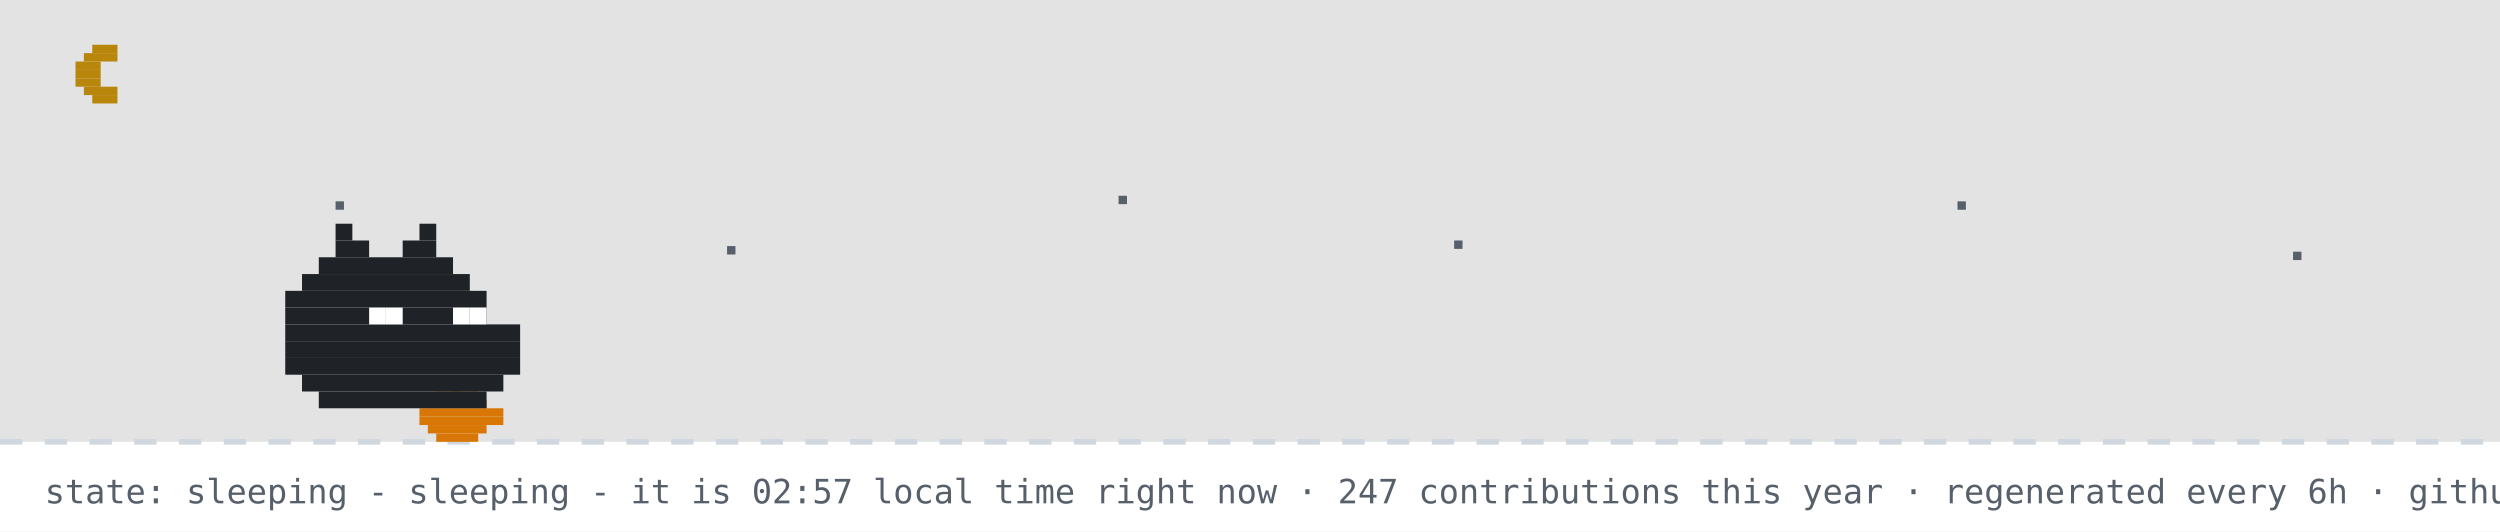
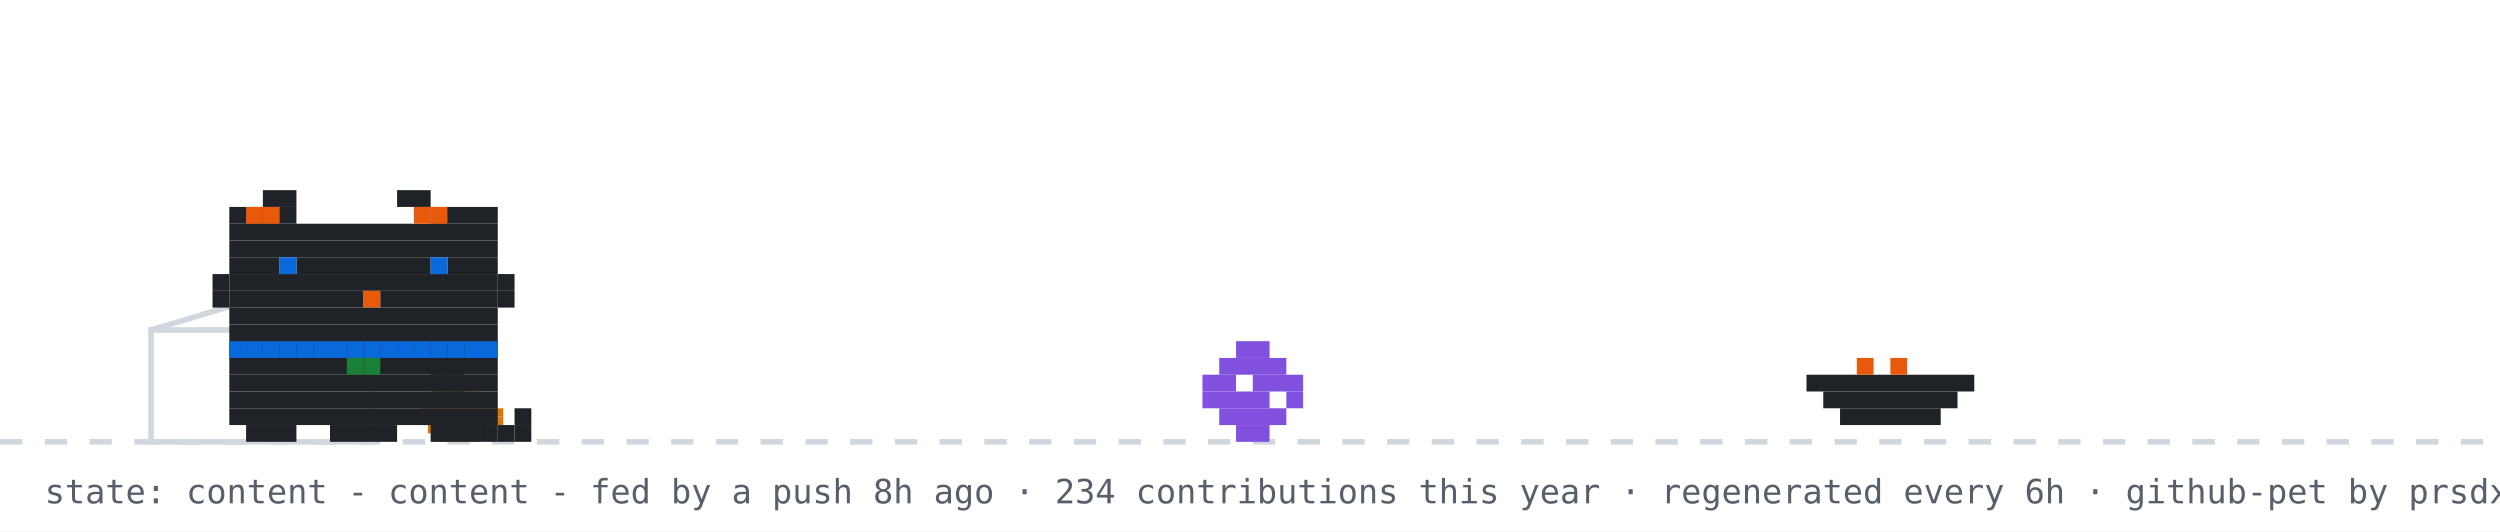
- <svg xmlns="http://www.w3.org/2000/svg" width="894" height="190" viewBox="0 0 894 190" role="img" aria-label="github pet: sleeping">
+ <svg xmlns="http://www.w3.org/2000/svg" width="894" height="190" viewBox="0 0 894 190" role="img" aria-label="github pet: content">
  <rect width="894" height="190" fill="#ffffff" />
-   <rect width="894" height="158" fill="#0d1117" opacity="0.12" />
-   <rect x="33" y="16" width="9" height="3" fill="#b8860b" />
-   <rect x="30" y="19" width="12" height="3" fill="#b8860b" />
-   <rect x="27" y="22" width="9" height="3" fill="#b8860b" />
-   <rect x="27" y="25" width="9" height="3" fill="#b8860b" />
-   <rect x="27" y="28" width="9" height="3" fill="#b8860b" />
-   <rect x="30" y="31" width="12" height="3" fill="#b8860b" />
-   <rect x="33" y="34" width="9" height="3" fill="#b8860b" />
-   <rect x="120" y="72" width="3" height="3" fill="#57606a">
-     <animate attributeName="opacity" values="1;0.2;1" dur="2.2s" begin="0s" repeatCount="indefinite" />
-   </rect>
-   <rect x="260" y="88" width="3" height="3" fill="#57606a">
-     <animate attributeName="opacity" values="1;0.2;1" dur="2.2s" begin="0.7s" repeatCount="indefinite" />
-   </rect>
-   <rect x="400" y="70" width="3" height="3" fill="#57606a">
-     <animate attributeName="opacity" values="1;0.2;1" dur="2.2s" begin="1.3s" repeatCount="indefinite" />
-   </rect>
-   <rect x="520" y="86" width="3" height="3" fill="#57606a">
-     <animate attributeName="opacity" values="1;0.2;1" dur="2.2s" begin="0.4s" repeatCount="indefinite" />
-   </rect>
-   <rect x="700" y="72" width="3" height="3" fill="#57606a">
-     <animate attributeName="opacity" values="1;0.2;1" dur="2.2s" begin="1.7s" repeatCount="indefinite" />
-   </rect>
-   <rect x="820" y="90" width="3" height="3" fill="#57606a">
-     <animate attributeName="opacity" values="1;0.2;1" dur="2.2s" begin="1s" repeatCount="indefinite" />
-   </rect>
  <line x1="0" y1="158" x2="894" y2="158" stroke="#d0d7de" stroke-width="2" stroke-dasharray="8 8" />
  <rect x="162" y="137" width="3" height="3" fill="#1a7f37" />
  <rect x="156" y="140" width="15" height="3" fill="#d97706" />
  <rect x="153" y="143" width="21" height="3" fill="#d97706" />
  <rect x="150" y="146" width="30" height="3" fill="#d97706" />
  <rect x="150" y="149" width="30" height="3" fill="#d97706" />
  <rect x="153" y="152" width="21" height="3" fill="#d97706" />
  <rect x="156" y="155" width="15" height="3" fill="#d97706" />
-   <rect x="120" y="80" width="6" height="6" fill="#1f2328" />
-   <rect x="150" y="80" width="6" height="6" fill="#1f2328" />
-   <rect x="120" y="86" width="12" height="6" fill="#1f2328" />
-   <rect x="144" y="86" width="12" height="6" fill="#1f2328" />
-   <rect x="114" y="92" width="48" height="6" fill="#1f2328" />
-   <rect x="108" y="98" width="60" height="6" fill="#1f2328" />
-   <rect x="102" y="104" width="72" height="6" fill="#1f2328" />
-   <rect x="102" y="110" width="72" height="6" fill="#1f2328" />
-   <rect x="102" y="116" width="84" height="6" fill="#1f2328" />
-   <rect x="102" y="122" width="84" height="6" fill="#1f2328" />
-   <rect x="102" y="128" width="84" height="6" fill="#1f2328" />
-   <rect x="108" y="134" width="72" height="6" fill="#1f2328" />
-   <rect x="114" y="140" width="60" height="6" fill="#1f2328" />
-   <rect x="132" y="110" width="6" height="6" fill="#ffffff" />
-   <rect x="138" y="110" width="6" height="6" fill="#ffffff" />
-   <rect x="162" y="110" width="6" height="6" fill="#ffffff" />
-   <rect x="168" y="110" width="6" height="6" fill="#ffffff" />
-   <text x="170" y="80" font-family="monospace" font-size="12" fill="#0969da" opacity="0">z<animateTransform attributeName="transform" type="translate" values="0 0;8 -26" dur="3s" begin="0s" repeatCount="indefinite" />
-     <animate attributeName="opacity" values="0;1;1;0" keyTimes="0;0.25;0.75;1" dur="3s" begin="0s" repeatCount="indefinite" />
-   </text>
-   <text x="184" y="80" font-family="monospace" font-size="15" fill="#0969da" opacity="0">z<animateTransform attributeName="transform" type="translate" values="0 0;8 -26" dur="3s" begin="1s" repeatCount="indefinite" />
-     <animate attributeName="opacity" values="0;1;1;0" keyTimes="0;0.25;0.75;1" dur="3s" begin="1s" repeatCount="indefinite" />
-   </text>
-   <text x="200" y="80" font-family="monospace" font-size="18" fill="#0969da" opacity="0">z<animateTransform attributeName="transform" type="translate" values="0 0;8 -26" dur="3s" begin="2s" repeatCount="indefinite" />
-     <animate attributeName="opacity" values="0;1;1;0" keyTimes="0;0.25;0.75;1" dur="3s" begin="2s" repeatCount="indefinite" />
-   </text>
-   <text x="16" y="180" font-family="monospace" font-size="12" fill="#57606a">state: sleeping - sleeping - it is 02:57 local time right now · 247 contributions this year · regenerated every 6h · github-pet by prsdx</text>
+   <rect x="54" y="118" width="80" height="40" fill="none" stroke="#d0d7de" stroke-width="2" />
+   <line x1="54" y1="118" x2="94" y2="106" stroke="#d0d7de" stroke-width="2" />
+   <g transform="translate(430,0)">
+     <g>
+       <animateTransform attributeName="transform" type="translate" values="0 0;0 0;52 -10;52 0;52 0;0 0" keyTimes="0;0.660;0.690;0.780;0.860;1" dur="32s" begin="7s" repeatCount="indefinite" />
+       <rect x="12" y="122" width="12" height="6" fill="#8250df" />
+       <rect x="6" y="128" width="24" height="6" fill="#8250df" />
+       <rect x="0" y="134" width="12" height="6" fill="#8250df" />
+       <rect x="18" y="134" width="18" height="6" fill="#8250df" />
+       <rect x="0" y="140" width="24" height="6" fill="#8250df" />
+       <rect x="30" y="140" width="6" height="6" fill="#8250df" />
+       <rect x="6" y="146" width="24" height="6" fill="#8250df" />
+       <rect x="12" y="152" width="12" height="6" fill="#8250df" />
+     </g>
+   </g>
+   <rect x="646" y="134" width="60" height="6" fill="#1f2328" />
+   <rect x="652" y="140" width="48" height="6" fill="#1f2328" />
+   <rect x="658" y="146" width="36" height="6" fill="#1f2328" />
+   <rect x="664" y="128" width="6" height="6" fill="#e8590c" />
+   <rect x="676" y="128" width="6" height="6" fill="#e8590c" />
+   <g transform="translate(70,0)">
+     <animateTransform attributeName="transform" type="translate" values="70 0;500 0;500 0;320 0;320 0;70 0;70 0" keyTimes="0;0.12;0.35;0.45;0.62;0.82;1" dur="32s" begin="7s" repeatCount="indefinite" />
+     <g>
+       <animateTransform attributeName="transform" type="translate" values="0 0;0 -3;0 0" dur="0.7s" repeatCount="indefinite" />
+       <rect x="12" y="122" width="96" height="6" fill="#1f2328" />
+       <rect x="12" y="128" width="96" height="6" fill="#1f2328" />
+       <rect x="12" y="134" width="96" height="6" fill="#1f2328" />
+       <rect x="12" y="140" width="96" height="6" fill="#1f2328" />
+       <rect x="12" y="146" width="96" height="6" fill="#1f2328" />
+       <rect x="18" y="152" width="18" height="6" fill="#1f2328" />
+       <rect x="48" y="152" width="24" height="6" fill="#1f2328" />
+       <rect x="84" y="152" width="18" height="6" fill="#1f2328" />
+       <rect x="12" y="122" width="6" height="6" fill="#0969da" />
+       <rect x="18" y="122" width="6" height="6" fill="#0969da" />
+       <rect x="24" y="122" width="6" height="6" fill="#0969da" />
+       <rect x="30" y="122" width="6" height="6" fill="#0969da" />
+       <rect x="36" y="122" width="6" height="6" fill="#0969da" />
+       <rect x="42" y="122" width="6" height="6" fill="#0969da" />
+       <rect x="48" y="122" width="6" height="6" fill="#0969da" />
+       <rect x="54" y="122" width="6" height="6" fill="#0969da" />
+       <rect x="60" y="122" width="6" height="6" fill="#0969da" />
+       <rect x="66" y="122" width="6" height="6" fill="#0969da" />
+       <rect x="72" y="122" width="6" height="6" fill="#0969da" />
+       <rect x="78" y="122" width="6" height="6" fill="#0969da" />
+       <rect x="84" y="122" width="6" height="6" fill="#0969da" />
+       <rect x="90" y="122" width="6" height="6" fill="#0969da" />
+       <rect x="96" y="122" width="6" height="6" fill="#0969da" />
+       <rect x="102" y="122" width="6" height="6" fill="#0969da" />
+       <rect x="54" y="128" width="6" height="6" fill="#1a7f37" />
+       <rect x="60" y="128" width="6" height="6" fill="#1a7f37" />
+       <g>
+         <animate attributeName="opacity" values="1;0;1" keyTimes="0;0.5;1" calcMode="discrete" dur="1.4s" repeatCount="indefinite" />
+         <rect x="102" y="152" width="6" height="6" fill="#1f2328" />
+         <rect x="108" y="152" width="6" height="6" fill="#1f2328" />
+         <rect x="114" y="152" width="6" height="6" fill="#1f2328" />
+         <rect x="114" y="146" width="6" height="6" fill="#1f2328" />
+       </g>
+       <g opacity="0">
+         <animate attributeName="opacity" values="0;1;0" keyTimes="0;0.5;1" calcMode="discrete" dur="1.4s" repeatCount="indefinite" />
+         <rect x="114" y="152" width="6" height="6" fill="#1f2328" />
+         <rect x="114" y="146" width="6" height="6" fill="#1f2328" />
+         <rect x="114" y="140" width="6" height="6" fill="#1f2328" />
+         <rect x="108" y="140" width="6" height="6" fill="#1f2328" />
+       </g>
+       <g>
+         <animate attributeName="opacity" values="1;1;0;0;1" keyTimes="0;0.660;0.720;0.780;1" calcMode="discrete" dur="32s" begin="7s" repeatCount="indefinite" />
+         <rect x="84" y="128" width="6" height="6" fill="#1f2328" />
+         <rect x="90" y="128" width="6" height="6" fill="#1f2328" />
+         <rect x="84" y="134" width="6" height="6" fill="#1f2328" />
+         <rect x="90" y="134" width="6" height="6" fill="#1f2328" />
+       </g>
+       <g opacity="0">
+         <animate attributeName="opacity" values="0;0;1;1;0" keyTimes="0;0.660;0.720;0.780;1" calcMode="discrete" dur="32s" begin="7s" repeatCount="indefinite" />
+         <rect x="96" y="134" width="6" height="6" fill="#1f2328" />
+         <rect x="102" y="134" width="6" height="6" fill="#1f2328" />
+         <rect x="108" y="134" width="6" height="6" fill="#1f2328" />
+         <rect x="114" y="134" width="6" height="6" fill="#1f2328" />
+         <rect x="114" y="128" width="6" height="6" fill="#1f2328" />
+       </g>
+       <g>
+         <animateTransform attributeName="transform" type="translate" values="0 0;0 0;0 8;0 0;0 8;0 0;0 8;0 0;0 0" keyTimes="0.000;0.150;0.180;0.210;0.240;0.270;0.300;0.330;1.000" dur="32s" begin="7s" repeatCount="indefinite" />
+         <rect x="24" y="68" width="12" height="6" fill="#1f2328" />
+         <rect x="72" y="68" width="12" height="6" fill="#1f2328" />
+         <rect x="12" y="74" width="24" height="6" fill="#1f2328" />
+         <rect x="84" y="74" width="24" height="6" fill="#1f2328" />
+         <rect x="12" y="80" width="96" height="6" fill="#1f2328" />
+         <rect x="12" y="86" width="96" height="6" fill="#1f2328" />
+         <rect x="12" y="92" width="18" height="6" fill="#1f2328" />
+         <rect x="36" y="92" width="48" height="6" fill="#1f2328" />
+         <rect x="90" y="92" width="18" height="6" fill="#1f2328" />
+         <rect x="12" y="98" width="96" height="6" fill="#1f2328" />
+         <rect x="12" y="104" width="48" height="6" fill="#1f2328" />
+         <rect x="60" y="104" width="6" height="6" fill="#e8590c" />
+         <rect x="66" y="104" width="42" height="6" fill="#1f2328" />
+         <rect x="12" y="110" width="96" height="6" fill="#1f2328" />
+         <rect x="12" y="116" width="96" height="6" fill="#1f2328" />
+         <rect x="18" y="74" width="6" height="6" fill="#e8590c" />
+         <rect x="24" y="74" width="6" height="6" fill="#e8590c" />
+         <rect x="78" y="74" width="6" height="6" fill="#e8590c" />
+         <rect x="84" y="74" width="6" height="6" fill="#e8590c" />
+         <rect x="6" y="98" width="6" height="6" fill="#1f2328" />
+         <rect x="6" y="104" width="6" height="6" fill="#1f2328" />
+         <rect x="108" y="98" width="6" height="6" fill="#1f2328" />
+         <rect x="108" y="104" width="6" height="6" fill="#1f2328" />
+         <g>
+           <animate attributeName="opacity" values="1;0;1" keyTimes="0;0.96;1" calcMode="discrete" dur="4.2s" repeatCount="indefinite" />
+           <rect x="30" y="92" width="6" height="6" fill="#0969da" />
+           <rect x="84" y="92" width="6" height="6" fill="#0969da" />
+         </g>
+         <g opacity="0">
+           <animate attributeName="opacity" values="0;1;0" keyTimes="0;0.96;1" calcMode="discrete" dur="4.2s" repeatCount="indefinite" />
+           <rect x="30" y="92" width="6" height="6" fill="#ffffff" />
+           <rect x="84" y="92" width="6" height="6" fill="#ffffff" />
+         </g>
+       </g>
+       <g opacity="0">
+         <animate attributeName="opacity" values="1;1;0;0;1;1" keyTimes="0;0.12;0.13;0.82;0.83;1" calcMode="discrete" dur="32s" begin="7s" repeatCount="indefinite" />
+         <g>
+           <animate attributeName="opacity" values="1;0;1" calcMode="discrete" dur="0.5s" repeatCount="indefinite" />
+           <rect x="108" y="86" width="6" height="6" fill="#1f2328" />
+           <rect x="114" y="80" width="6" height="6" fill="#1f2328" />
+           <rect x="114" y="86" width="6" height="6" fill="#1f2328" />
+         </g>
+       </g>
+       <g opacity="0">
+         <animateTransform attributeName="transform" type="translate" values="0 0;6 -22" dur="2.6s" begin="0.4s" repeatCount="indefinite" />
+         <animate attributeName="opacity" values="0;1;1;0" keyTimes="0;0.2;0.7;1" dur="2.6s" begin="0.4s" repeatCount="indefinite" />
+         <rect x="87" y="-12" width="3" height="3" fill="#cf222e" />
+         <rect x="93" y="-12" width="3" height="3" fill="#cf222e" />
+         <rect x="84" y="-9" width="15" height="3" fill="#cf222e" />
+         <rect x="84" y="-6" width="15" height="3" fill="#cf222e" />
+         <rect x="87" y="-3" width="9" height="3" fill="#cf222e" />
+         <rect x="90" y="0" width="3" height="3" fill="#cf222e" />
+       </g>
+       <g opacity="0">
+         <animateTransform attributeName="transform" type="translate" values="0 0;6 -22" dur="2.6s" begin="1.9s" repeatCount="indefinite" />
+         <animate attributeName="opacity" values="0;1;1;0" keyTimes="0;0.2;0.7;1" dur="2.6s" begin="1.9s" repeatCount="indefinite" />
+         <rect x="105" y="-24" width="3" height="3" fill="#cf222e" />
+         <rect x="111" y="-24" width="3" height="3" fill="#cf222e" />
+         <rect x="102" y="-21" width="15" height="3" fill="#cf222e" />
+         <rect x="102" y="-18" width="15" height="3" fill="#cf222e" />
+         <rect x="105" y="-15" width="9" height="3" fill="#cf222e" />
+         <rect x="108" y="-12" width="3" height="3" fill="#cf222e" />
+       </g>
+     </g>
+   </g>
+   <g opacity="0">
+     <animate attributeName="opacity" values="0;0;1;1;0;0" keyTimes="0;0.07;0.14;0.85;0.96;1" dur="7s" repeatCount="1" fill="freeze" />
+     <rect x="60" y="12" width="380" height="46" rx="10" fill="#d0d7de" />
+     <polygon points="110,58 130,58 118,74" fill="#d0d7de" />
+     <text x="76" y="31" font-family="monospace" font-size="13" fill="#1f2328">good morning! welcome to shubham's corner</text>
+     <text x="76" y="48" font-family="monospace" font-size="12" fill="#57606a">scroll down for projects + contact</text>
+     <polygon points="230,66 246,66 238,78" fill="#0969da">
+       <animateTransform attributeName="transform" type="translate" values="0 0;0 6;0 0" dur="0.8s" repeatCount="indefinite" />
+     </polygon>
+   </g>
+   <g opacity="0">
+     <animate attributeName="opacity" values="0;0;1;1;0;0" keyTimes="0;0.000;0.040;0.267;0.307;1" dur="18s" begin="5s" repeatCount="indefinite" />
+     <rect x="711.6" y="14" width="166.4" height="30" rx="9" fill="#d0d7de" />
+     <polygon points="737.6,44 755.6,44 744.6,54" fill="#d0d7de" />
+     <text x="722.6" y="33" font-family="monospace" font-size="12" fill="#1f2328">featured projects ↓</text>
+   </g>
+   <g opacity="0">
+     <animate attributeName="opacity" values="0;0;1;1;0;0" keyTimes="0;0.333;0.373;0.600;0.640;1" dur="18s" begin="5s" repeatCount="indefinite" />
+     <rect x="696.4" y="14" width="181.6" height="30" rx="9" fill="#d0d7de" />
+     <polygon points="722.4,44 740.4,44 729.4,54" fill="#d0d7de" />
+     <text x="707.4" y="33" font-family="monospace" font-size="12" fill="#1f2328">live stats + graphs ↓</text>
+   </g>
+   <g opacity="0">
+     <animate attributeName="opacity" values="0;0;1;1;0;0" keyTimes="0;0.667;0.707;0.933;0.973;1" dur="18s" begin="5s" repeatCount="indefinite" />
+     <rect x="650.8" y="14" width="227.2" height="30" rx="9" fill="#d0d7de" />
+     <polygon points="676.8,44 694.8,44 683.8,54" fill="#d0d7de" />
+     <text x="661.8" y="33" font-family="monospace" font-size="12" fill="#1f2328">say hi: prsdx.dev@gmail.com</text>
+   </g>
+   <text x="16" y="180" font-family="monospace" font-size="12" fill="#57606a">state: content - content - fed by a push 8h ago · 234 contributions this year · regenerated every 6h · github-pet by prsdx</text>
</svg>
